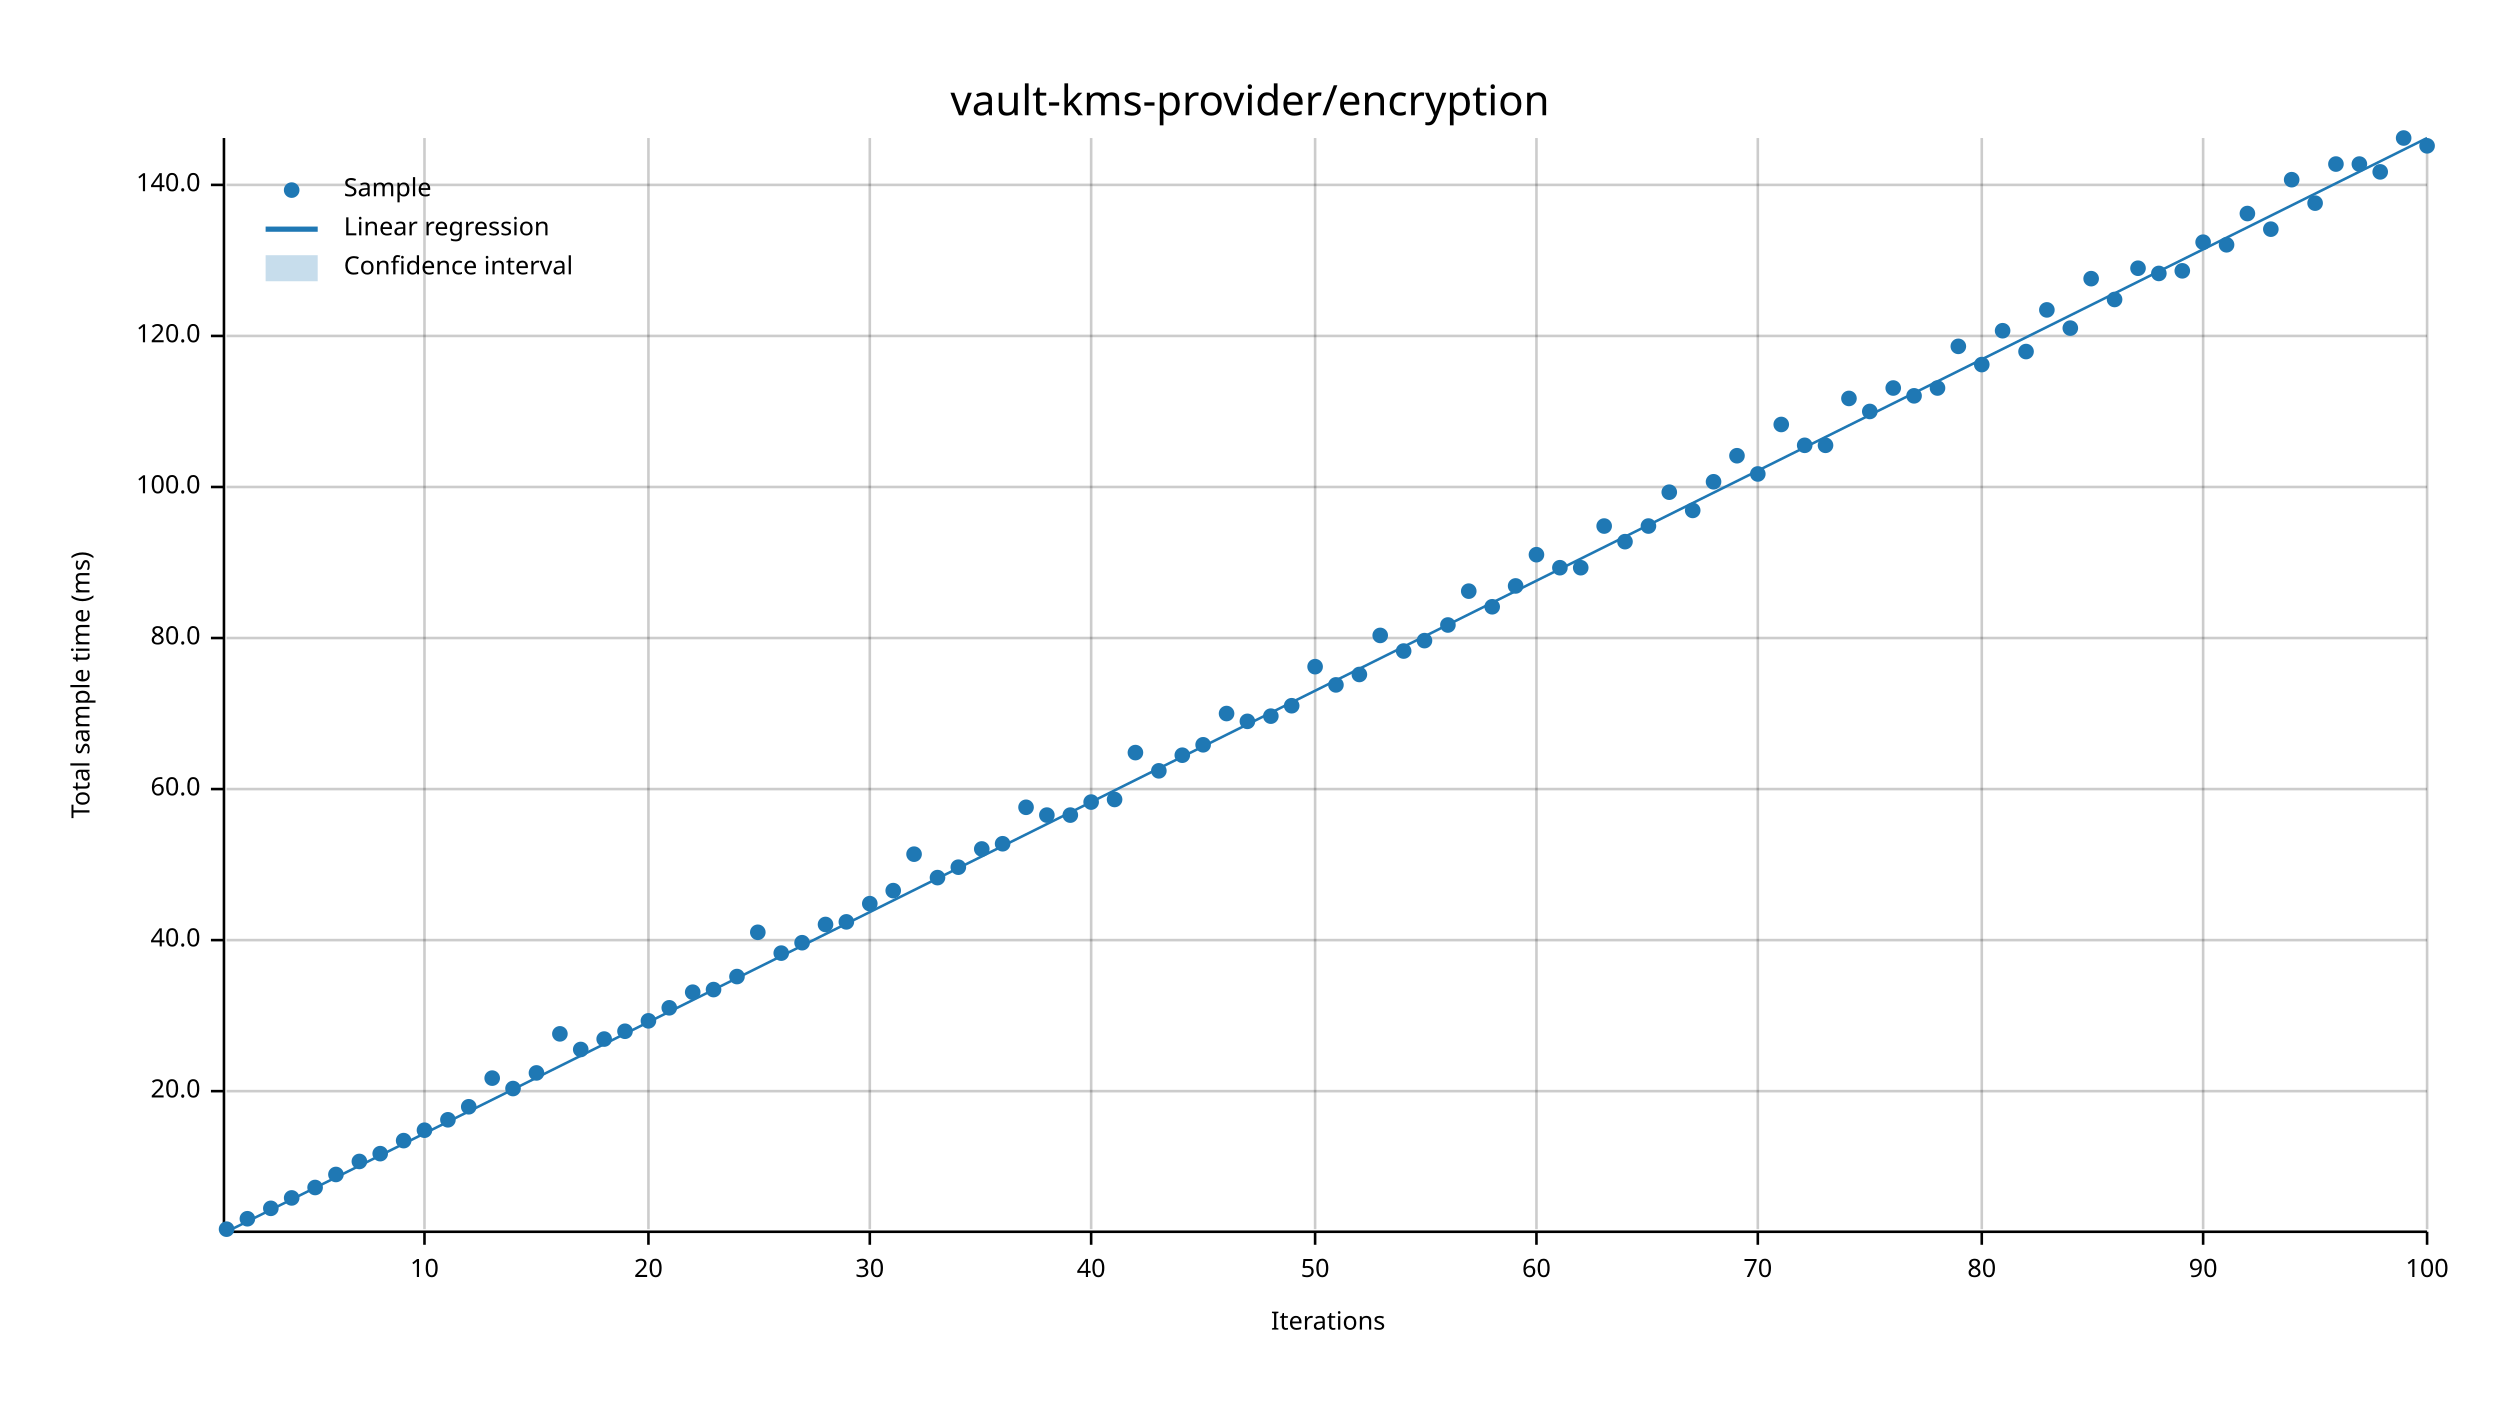
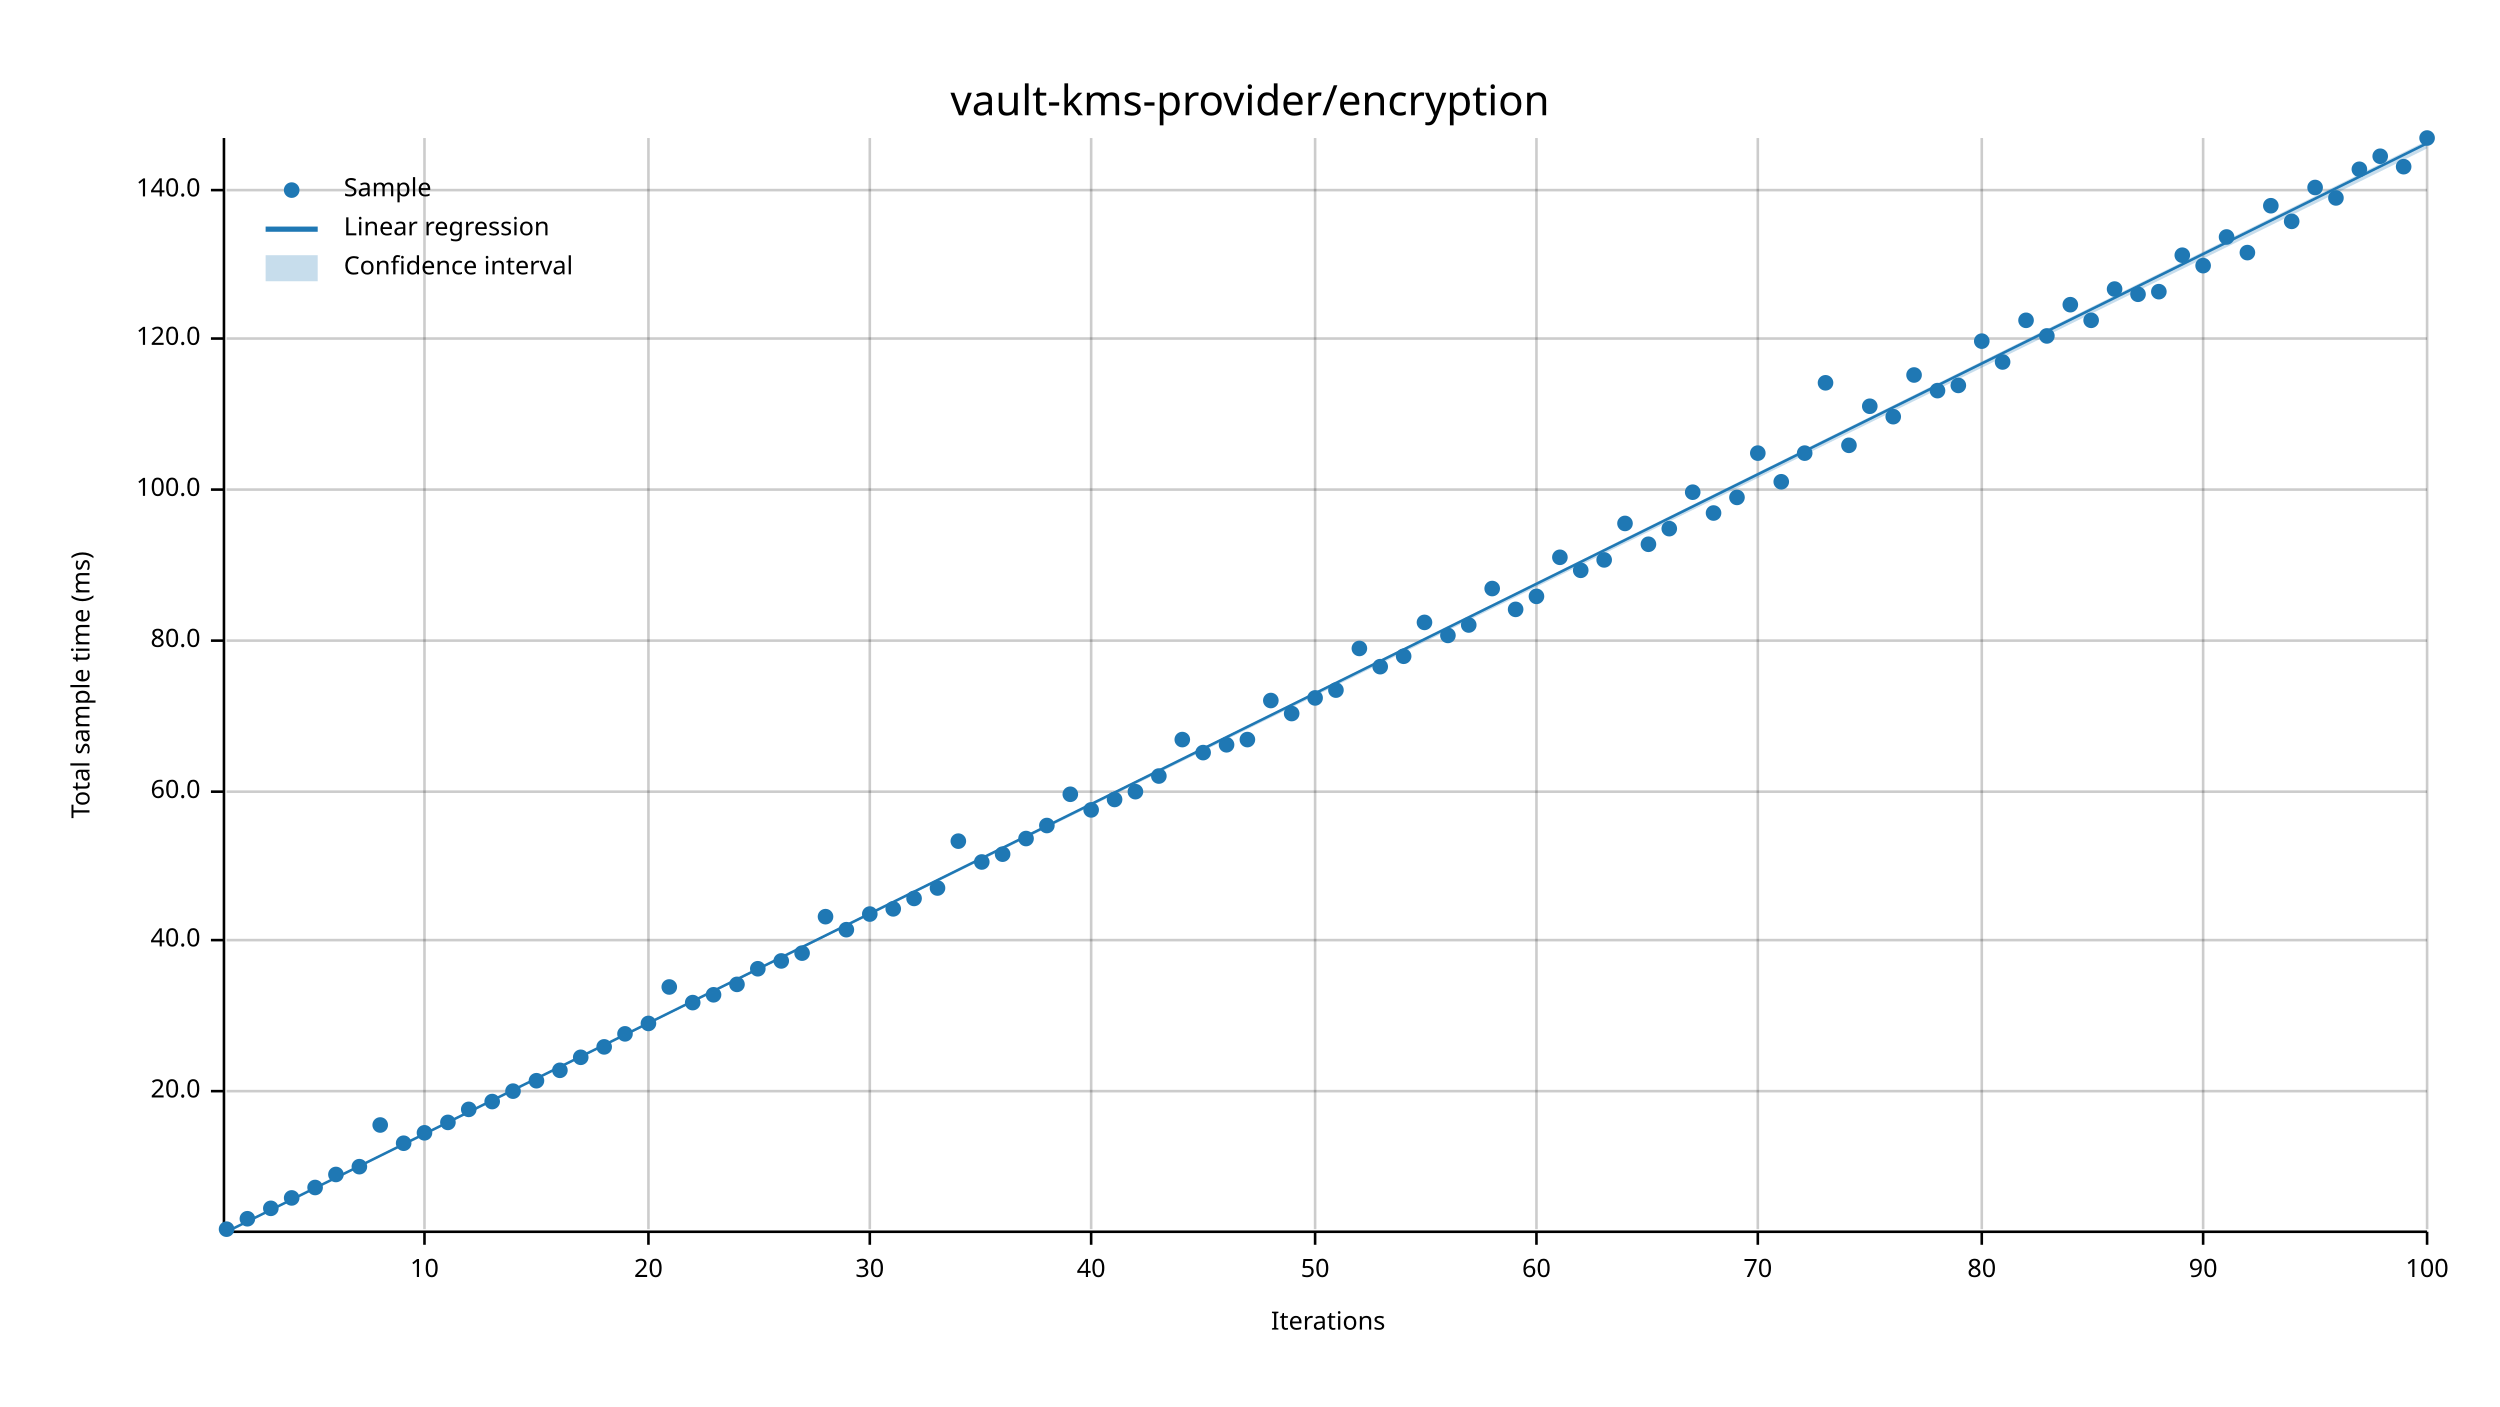
<svg xmlns="http://www.w3.org/2000/svg" width="960" height="540" viewBox="0 0 960 540">
  <text x="480" y="32" dy="0.76em" text-anchor="middle" font-family="sans-serif" font-size="16.129" opacity="1" fill="#000000">
vault-kms-provider/encryption
</text>
  <text x="27" y="263" dy="0.76em" text-anchor="middle" font-family="sans-serif" font-size="9.677" opacity="1" fill="#000000" transform="rotate(270, 27, 263)">
Total sample time (ms)
</text>
  <text x="510" y="513" dy="-0.5ex" text-anchor="middle" font-family="sans-serif" font-size="9.677" opacity="1" fill="#000000">
Iterations
</text>
  <line opacity="0.2" stroke="#000000" stroke-width="1" x1="163" y1="472" x2="163" y2="53" />
  <line opacity="0.2" stroke="#000000" stroke-width="1" x1="249" y1="472" x2="249" y2="53" />
  <line opacity="0.2" stroke="#000000" stroke-width="1" x1="334" y1="472" x2="334" y2="53" />
  <line opacity="0.2" stroke="#000000" stroke-width="1" x1="419" y1="472" x2="419" y2="53" />
  <line opacity="0.2" stroke="#000000" stroke-width="1" x1="505" y1="472" x2="505" y2="53" />
  <line opacity="0.2" stroke="#000000" stroke-width="1" x1="590" y1="472" x2="590" y2="53" />
  <line opacity="0.2" stroke="#000000" stroke-width="1" x1="675" y1="472" x2="675" y2="53" />
  <line opacity="0.2" stroke="#000000" stroke-width="1" x1="761" y1="472" x2="761" y2="53" />
  <line opacity="0.2" stroke="#000000" stroke-width="1" x1="846" y1="472" x2="846" y2="53" />
  <line opacity="0.2" stroke="#000000" stroke-width="1" x1="932" y1="472" x2="932" y2="53" />
  <line opacity="0.2" stroke="#000000" stroke-width="1" x1="87" y1="419" x2="932" y2="419" />
  <line opacity="0.2" stroke="#000000" stroke-width="1" x1="87" y1="361" x2="932" y2="361" />
-   <line opacity="0.2" stroke="#000000" stroke-width="1" x1="87" y1="303" x2="932" y2="303" />
-   <line opacity="0.2" stroke="#000000" stroke-width="1" x1="87" y1="245" x2="932" y2="245" />
-   <line opacity="0.2" stroke="#000000" stroke-width="1" x1="87" y1="187" x2="932" y2="187" />
-   <line opacity="0.2" stroke="#000000" stroke-width="1" x1="87" y1="129" x2="932" y2="129" />
-   <line opacity="0.2" stroke="#000000" stroke-width="1" x1="87" y1="71" x2="932" y2="71" />
+   <line opacity="0.2" stroke="#000000" stroke-width="1" x1="87" y1="304" x2="932" y2="304" />
+   <line opacity="0.2" stroke="#000000" stroke-width="1" x1="87" y1="246" x2="932" y2="246" />
+   <line opacity="0.2" stroke="#000000" stroke-width="1" x1="87" y1="188" x2="932" y2="188" />
+   <line opacity="0.2" stroke="#000000" stroke-width="1" x1="87" y1="130" x2="932" y2="130" />
+   <line opacity="0.2" stroke="#000000" stroke-width="1" x1="87" y1="73" x2="932" y2="73" />
  <polyline fill="none" opacity="1" stroke="#000000" stroke-width="1" points="86,53 86,472 " />
  <text x="77" y="419" dy="0.5ex" text-anchor="end" font-family="sans-serif" font-size="9.677" opacity="1" fill="#000000">
20.0
</text>
  <polyline fill="none" opacity="1" stroke="#000000" stroke-width="1" points="81,419 86,419 " />
  <text x="77" y="361" dy="0.5ex" text-anchor="end" font-family="sans-serif" font-size="9.677" opacity="1" fill="#000000">
40.0
</text>
  <polyline fill="none" opacity="1" stroke="#000000" stroke-width="1" points="81,361 86,361 " />
-   <text x="77" y="303" dy="0.5ex" text-anchor="end" font-family="sans-serif" font-size="9.677" opacity="1" fill="#000000">
+   <text x="77" y="304" dy="0.5ex" text-anchor="end" font-family="sans-serif" font-size="9.677" opacity="1" fill="#000000">
60.0
</text>
-   <polyline fill="none" opacity="1" stroke="#000000" stroke-width="1" points="81,303 86,303 " />
-   <text x="77" y="245" dy="0.5ex" text-anchor="end" font-family="sans-serif" font-size="9.677" opacity="1" fill="#000000">
+   <polyline fill="none" opacity="1" stroke="#000000" stroke-width="1" points="81,304 86,304 " />
+   <text x="77" y="246" dy="0.5ex" text-anchor="end" font-family="sans-serif" font-size="9.677" opacity="1" fill="#000000">
80.0
</text>
-   <polyline fill="none" opacity="1" stroke="#000000" stroke-width="1" points="81,245 86,245 " />
-   <text x="77" y="187" dy="0.5ex" text-anchor="end" font-family="sans-serif" font-size="9.677" opacity="1" fill="#000000">
+   <polyline fill="none" opacity="1" stroke="#000000" stroke-width="1" points="81,246 86,246 " />
+   <text x="77" y="188" dy="0.5ex" text-anchor="end" font-family="sans-serif" font-size="9.677" opacity="1" fill="#000000">
100.0
</text>
-   <polyline fill="none" opacity="1" stroke="#000000" stroke-width="1" points="81,187 86,187 " />
-   <text x="77" y="129" dy="0.5ex" text-anchor="end" font-family="sans-serif" font-size="9.677" opacity="1" fill="#000000">
+   <polyline fill="none" opacity="1" stroke="#000000" stroke-width="1" points="81,188 86,188 " />
+   <text x="77" y="130" dy="0.5ex" text-anchor="end" font-family="sans-serif" font-size="9.677" opacity="1" fill="#000000">
120.0
</text>
-   <polyline fill="none" opacity="1" stroke="#000000" stroke-width="1" points="81,129 86,129 " />
-   <text x="77" y="71" dy="0.5ex" text-anchor="end" font-family="sans-serif" font-size="9.677" opacity="1" fill="#000000">
+   <polyline fill="none" opacity="1" stroke="#000000" stroke-width="1" points="81,130 86,130 " />
+   <text x="77" y="73" dy="0.5ex" text-anchor="end" font-family="sans-serif" font-size="9.677" opacity="1" fill="#000000">
140.0
</text>
-   <polyline fill="none" opacity="1" stroke="#000000" stroke-width="1" points="81,71 86,71 " />
+   <polyline fill="none" opacity="1" stroke="#000000" stroke-width="1" points="81,73 86,73 " />
  <polyline fill="none" opacity="1" stroke="#000000" stroke-width="1" points="87,473 932,473 " />
  <text x="163" y="483" dy="0.76em" text-anchor="middle" font-family="sans-serif" font-size="9.677" opacity="1" fill="#000000">
10
</text>
  <polyline fill="none" opacity="1" stroke="#000000" stroke-width="1" points="163,473 163,478 " />
  <text x="249" y="483" dy="0.76em" text-anchor="middle" font-family="sans-serif" font-size="9.677" opacity="1" fill="#000000">
20
</text>
  <polyline fill="none" opacity="1" stroke="#000000" stroke-width="1" points="249,473 249,478 " />
  <text x="334" y="483" dy="0.76em" text-anchor="middle" font-family="sans-serif" font-size="9.677" opacity="1" fill="#000000">
30
</text>
  <polyline fill="none" opacity="1" stroke="#000000" stroke-width="1" points="334,473 334,478 " />
  <text x="419" y="483" dy="0.76em" text-anchor="middle" font-family="sans-serif" font-size="9.677" opacity="1" fill="#000000">
40
</text>
  <polyline fill="none" opacity="1" stroke="#000000" stroke-width="1" points="419,473 419,478 " />
  <text x="505" y="483" dy="0.76em" text-anchor="middle" font-family="sans-serif" font-size="9.677" opacity="1" fill="#000000">
50
</text>
  <polyline fill="none" opacity="1" stroke="#000000" stroke-width="1" points="505,473 505,478 " />
  <text x="590" y="483" dy="0.76em" text-anchor="middle" font-family="sans-serif" font-size="9.677" opacity="1" fill="#000000">
60
</text>
  <polyline fill="none" opacity="1" stroke="#000000" stroke-width="1" points="590,473 590,478 " />
  <text x="675" y="483" dy="0.76em" text-anchor="middle" font-family="sans-serif" font-size="9.677" opacity="1" fill="#000000">
70
</text>
  <polyline fill="none" opacity="1" stroke="#000000" stroke-width="1" points="675,473 675,478 " />
  <text x="761" y="483" dy="0.76em" text-anchor="middle" font-family="sans-serif" font-size="9.677" opacity="1" fill="#000000">
80
</text>
  <polyline fill="none" opacity="1" stroke="#000000" stroke-width="1" points="761,473 761,478 " />
  <text x="846" y="483" dy="0.76em" text-anchor="middle" font-family="sans-serif" font-size="9.677" opacity="1" fill="#000000">
90
</text>
  <polyline fill="none" opacity="1" stroke="#000000" stroke-width="1" points="846,473 846,478 " />
  <text x="932" y="483" dy="0.76em" text-anchor="middle" font-family="sans-serif" font-size="9.677" opacity="1" fill="#000000">
100
</text>
  <polyline fill="none" opacity="1" stroke="#000000" stroke-width="1" points="932,473 932,478 " />
  <circle cx="87" cy="472" r="3" opacity="1" fill="#1F78B4" stroke="none" stroke-width="1" />
  <circle cx="95" cy="468" r="3" opacity="1" fill="#1F78B4" stroke="none" stroke-width="1" />
  <circle cx="104" cy="464" r="3" opacity="1" fill="#1F78B4" stroke="none" stroke-width="1" />
  <circle cx="112" cy="460" r="3" opacity="1" fill="#1F78B4" stroke="none" stroke-width="1" />
  <circle cx="121" cy="456" r="3" opacity="1" fill="#1F78B4" stroke="none" stroke-width="1" />
  <circle cx="129" cy="451" r="3" opacity="1" fill="#1F78B4" stroke="none" stroke-width="1" />
-   <circle cx="138" cy="446" r="3" opacity="1" fill="#1F78B4" stroke="none" stroke-width="1" />
-   <circle cx="146" cy="443" r="3" opacity="1" fill="#1F78B4" stroke="none" stroke-width="1" />
-   <circle cx="155" cy="438" r="3" opacity="1" fill="#1F78B4" stroke="none" stroke-width="1" />
-   <circle cx="163" cy="434" r="3" opacity="1" fill="#1F78B4" stroke="none" stroke-width="1" />
-   <circle cx="172" cy="430" r="3" opacity="1" fill="#1F78B4" stroke="none" stroke-width="1" />
-   <circle cx="180" cy="425" r="3" opacity="1" fill="#1F78B4" stroke="none" stroke-width="1" />
-   <circle cx="189" cy="414" r="3" opacity="1" fill="#1F78B4" stroke="none" stroke-width="1" />
-   <circle cx="197" cy="418" r="3" opacity="1" fill="#1F78B4" stroke="none" stroke-width="1" />
-   <circle cx="206" cy="412" r="3" opacity="1" fill="#1F78B4" stroke="none" stroke-width="1" />
-   <circle cx="215" cy="397" r="3" opacity="1" fill="#1F78B4" stroke="none" stroke-width="1" />
-   <circle cx="223" cy="403" r="3" opacity="1" fill="#1F78B4" stroke="none" stroke-width="1" />
-   <circle cx="232" cy="399" r="3" opacity="1" fill="#1F78B4" stroke="none" stroke-width="1" />
-   <circle cx="240" cy="396" r="3" opacity="1" fill="#1F78B4" stroke="none" stroke-width="1" />
-   <circle cx="249" cy="392" r="3" opacity="1" fill="#1F78B4" stroke="none" stroke-width="1" />
-   <circle cx="257" cy="387" r="3" opacity="1" fill="#1F78B4" stroke="none" stroke-width="1" />
-   <circle cx="266" cy="381" r="3" opacity="1" fill="#1F78B4" stroke="none" stroke-width="1" />
-   <circle cx="274" cy="380" r="3" opacity="1" fill="#1F78B4" stroke="none" stroke-width="1" />
-   <circle cx="283" cy="375" r="3" opacity="1" fill="#1F78B4" stroke="none" stroke-width="1" />
-   <circle cx="291" cy="358" r="3" opacity="1" fill="#1F78B4" stroke="none" stroke-width="1" />
-   <circle cx="300" cy="366" r="3" opacity="1" fill="#1F78B4" stroke="none" stroke-width="1" />
-   <circle cx="308" cy="362" r="3" opacity="1" fill="#1F78B4" stroke="none" stroke-width="1" />
-   <circle cx="317" cy="355" r="3" opacity="1" fill="#1F78B4" stroke="none" stroke-width="1" />
-   <circle cx="325" cy="354" r="3" opacity="1" fill="#1F78B4" stroke="none" stroke-width="1" />
-   <circle cx="334" cy="347" r="3" opacity="1" fill="#1F78B4" stroke="none" stroke-width="1" />
-   <circle cx="343" cy="342" r="3" opacity="1" fill="#1F78B4" stroke="none" stroke-width="1" />
-   <circle cx="351" cy="328" r="3" opacity="1" fill="#1F78B4" stroke="none" stroke-width="1" />
-   <circle cx="360" cy="337" r="3" opacity="1" fill="#1F78B4" stroke="none" stroke-width="1" />
-   <circle cx="368" cy="333" r="3" opacity="1" fill="#1F78B4" stroke="none" stroke-width="1" />
-   <circle cx="377" cy="326" r="3" opacity="1" fill="#1F78B4" stroke="none" stroke-width="1" />
-   <circle cx="385" cy="324" r="3" opacity="1" fill="#1F78B4" stroke="none" stroke-width="1" />
-   <circle cx="394" cy="310" r="3" opacity="1" fill="#1F78B4" stroke="none" stroke-width="1" />
-   <circle cx="402" cy="313" r="3" opacity="1" fill="#1F78B4" stroke="none" stroke-width="1" />
-   <circle cx="411" cy="313" r="3" opacity="1" fill="#1F78B4" stroke="none" stroke-width="1" />
-   <circle cx="419" cy="308" r="3" opacity="1" fill="#1F78B4" stroke="none" stroke-width="1" />
+   <circle cx="138" cy="448" r="3" opacity="1" fill="#1F78B4" stroke="none" stroke-width="1" />
+   <circle cx="146" cy="432" r="3" opacity="1" fill="#1F78B4" stroke="none" stroke-width="1" />
+   <circle cx="155" cy="439" r="3" opacity="1" fill="#1F78B4" stroke="none" stroke-width="1" />
+   <circle cx="163" cy="435" r="3" opacity="1" fill="#1F78B4" stroke="none" stroke-width="1" />
+   <circle cx="172" cy="431" r="3" opacity="1" fill="#1F78B4" stroke="none" stroke-width="1" />
+   <circle cx="180" cy="426" r="3" opacity="1" fill="#1F78B4" stroke="none" stroke-width="1" />
+   <circle cx="189" cy="423" r="3" opacity="1" fill="#1F78B4" stroke="none" stroke-width="1" />
+   <circle cx="197" cy="419" r="3" opacity="1" fill="#1F78B4" stroke="none" stroke-width="1" />
+   <circle cx="206" cy="415" r="3" opacity="1" fill="#1F78B4" stroke="none" stroke-width="1" />
+   <circle cx="215" cy="411" r="3" opacity="1" fill="#1F78B4" stroke="none" stroke-width="1" />
+   <circle cx="223" cy="406" r="3" opacity="1" fill="#1F78B4" stroke="none" stroke-width="1" />
+   <circle cx="232" cy="402" r="3" opacity="1" fill="#1F78B4" stroke="none" stroke-width="1" />
+   <circle cx="240" cy="397" r="3" opacity="1" fill="#1F78B4" stroke="none" stroke-width="1" />
+   <circle cx="249" cy="393" r="3" opacity="1" fill="#1F78B4" stroke="none" stroke-width="1" />
+   <circle cx="257" cy="379" r="3" opacity="1" fill="#1F78B4" stroke="none" stroke-width="1" />
+   <circle cx="266" cy="385" r="3" opacity="1" fill="#1F78B4" stroke="none" stroke-width="1" />
+   <circle cx="274" cy="382" r="3" opacity="1" fill="#1F78B4" stroke="none" stroke-width="1" />
+   <circle cx="283" cy="378" r="3" opacity="1" fill="#1F78B4" stroke="none" stroke-width="1" />
+   <circle cx="291" cy="372" r="3" opacity="1" fill="#1F78B4" stroke="none" stroke-width="1" />
+   <circle cx="300" cy="369" r="3" opacity="1" fill="#1F78B4" stroke="none" stroke-width="1" />
+   <circle cx="308" cy="366" r="3" opacity="1" fill="#1F78B4" stroke="none" stroke-width="1" />
+   <circle cx="317" cy="352" r="3" opacity="1" fill="#1F78B4" stroke="none" stroke-width="1" />
+   <circle cx="325" cy="357" r="3" opacity="1" fill="#1F78B4" stroke="none" stroke-width="1" />
+   <circle cx="334" cy="351" r="3" opacity="1" fill="#1F78B4" stroke="none" stroke-width="1" />
+   <circle cx="343" cy="349" r="3" opacity="1" fill="#1F78B4" stroke="none" stroke-width="1" />
+   <circle cx="351" cy="345" r="3" opacity="1" fill="#1F78B4" stroke="none" stroke-width="1" />
+   <circle cx="360" cy="341" r="3" opacity="1" fill="#1F78B4" stroke="none" stroke-width="1" />
+   <circle cx="368" cy="323" r="3" opacity="1" fill="#1F78B4" stroke="none" stroke-width="1" />
+   <circle cx="377" cy="331" r="3" opacity="1" fill="#1F78B4" stroke="none" stroke-width="1" />
+   <circle cx="385" cy="328" r="3" opacity="1" fill="#1F78B4" stroke="none" stroke-width="1" />
+   <circle cx="394" cy="322" r="3" opacity="1" fill="#1F78B4" stroke="none" stroke-width="1" />
+   <circle cx="402" cy="317" r="3" opacity="1" fill="#1F78B4" stroke="none" stroke-width="1" />
+   <circle cx="411" cy="305" r="3" opacity="1" fill="#1F78B4" stroke="none" stroke-width="1" />
+   <circle cx="419" cy="311" r="3" opacity="1" fill="#1F78B4" stroke="none" stroke-width="1" />
  <circle cx="428" cy="307" r="3" opacity="1" fill="#1F78B4" stroke="none" stroke-width="1" />
-   <circle cx="436" cy="289" r="3" opacity="1" fill="#1F78B4" stroke="none" stroke-width="1" />
-   <circle cx="445" cy="296" r="3" opacity="1" fill="#1F78B4" stroke="none" stroke-width="1" />
-   <circle cx="454" cy="290" r="3" opacity="1" fill="#1F78B4" stroke="none" stroke-width="1" />
-   <circle cx="462" cy="286" r="3" opacity="1" fill="#1F78B4" stroke="none" stroke-width="1" />
-   <circle cx="471" cy="274" r="3" opacity="1" fill="#1F78B4" stroke="none" stroke-width="1" />
-   <circle cx="479" cy="277" r="3" opacity="1" fill="#1F78B4" stroke="none" stroke-width="1" />
-   <circle cx="488" cy="275" r="3" opacity="1" fill="#1F78B4" stroke="none" stroke-width="1" />
-   <circle cx="496" cy="271" r="3" opacity="1" fill="#1F78B4" stroke="none" stroke-width="1" />
-   <circle cx="505" cy="256" r="3" opacity="1" fill="#1F78B4" stroke="none" stroke-width="1" />
-   <circle cx="513" cy="263" r="3" opacity="1" fill="#1F78B4" stroke="none" stroke-width="1" />
-   <circle cx="522" cy="259" r="3" opacity="1" fill="#1F78B4" stroke="none" stroke-width="1" />
-   <circle cx="530" cy="244" r="3" opacity="1" fill="#1F78B4" stroke="none" stroke-width="1" />
-   <circle cx="539" cy="250" r="3" opacity="1" fill="#1F78B4" stroke="none" stroke-width="1" />
-   <circle cx="547" cy="246" r="3" opacity="1" fill="#1F78B4" stroke="none" stroke-width="1" />
-   <circle cx="556" cy="240" r="3" opacity="1" fill="#1F78B4" stroke="none" stroke-width="1" />
-   <circle cx="564" cy="227" r="3" opacity="1" fill="#1F78B4" stroke="none" stroke-width="1" />
-   <circle cx="573" cy="233" r="3" opacity="1" fill="#1F78B4" stroke="none" stroke-width="1" />
-   <circle cx="582" cy="225" r="3" opacity="1" fill="#1F78B4" stroke="none" stroke-width="1" />
-   <circle cx="590" cy="213" r="3" opacity="1" fill="#1F78B4" stroke="none" stroke-width="1" />
-   <circle cx="599" cy="218" r="3" opacity="1" fill="#1F78B4" stroke="none" stroke-width="1" />
-   <circle cx="607" cy="218" r="3" opacity="1" fill="#1F78B4" stroke="none" stroke-width="1" />
-   <circle cx="616" cy="202" r="3" opacity="1" fill="#1F78B4" stroke="none" stroke-width="1" />
-   <circle cx="624" cy="208" r="3" opacity="1" fill="#1F78B4" stroke="none" stroke-width="1" />
-   <circle cx="633" cy="202" r="3" opacity="1" fill="#1F78B4" stroke="none" stroke-width="1" />
-   <circle cx="641" cy="189" r="3" opacity="1" fill="#1F78B4" stroke="none" stroke-width="1" />
-   <circle cx="650" cy="196" r="3" opacity="1" fill="#1F78B4" stroke="none" stroke-width="1" />
-   <circle cx="658" cy="185" r="3" opacity="1" fill="#1F78B4" stroke="none" stroke-width="1" />
-   <circle cx="667" cy="175" r="3" opacity="1" fill="#1F78B4" stroke="none" stroke-width="1" />
-   <circle cx="675" cy="182" r="3" opacity="1" fill="#1F78B4" stroke="none" stroke-width="1" />
-   <circle cx="684" cy="163" r="3" opacity="1" fill="#1F78B4" stroke="none" stroke-width="1" />
-   <circle cx="693" cy="171" r="3" opacity="1" fill="#1F78B4" stroke="none" stroke-width="1" />
-   <circle cx="701" cy="171" r="3" opacity="1" fill="#1F78B4" stroke="none" stroke-width="1" />
-   <circle cx="710" cy="153" r="3" opacity="1" fill="#1F78B4" stroke="none" stroke-width="1" />
-   <circle cx="718" cy="158" r="3" opacity="1" fill="#1F78B4" stroke="none" stroke-width="1" />
-   <circle cx="727" cy="149" r="3" opacity="1" fill="#1F78B4" stroke="none" stroke-width="1" />
-   <circle cx="735" cy="152" r="3" opacity="1" fill="#1F78B4" stroke="none" stroke-width="1" />
-   <circle cx="744" cy="149" r="3" opacity="1" fill="#1F78B4" stroke="none" stroke-width="1" />
-   <circle cx="752" cy="133" r="3" opacity="1" fill="#1F78B4" stroke="none" stroke-width="1" />
-   <circle cx="761" cy="140" r="3" opacity="1" fill="#1F78B4" stroke="none" stroke-width="1" />
-   <circle cx="769" cy="127" r="3" opacity="1" fill="#1F78B4" stroke="none" stroke-width="1" />
-   <circle cx="778" cy="135" r="3" opacity="1" fill="#1F78B4" stroke="none" stroke-width="1" />
-   <circle cx="786" cy="119" r="3" opacity="1" fill="#1F78B4" stroke="none" stroke-width="1" />
-   <circle cx="795" cy="126" r="3" opacity="1" fill="#1F78B4" stroke="none" stroke-width="1" />
-   <circle cx="803" cy="107" r="3" opacity="1" fill="#1F78B4" stroke="none" stroke-width="1" />
-   <circle cx="812" cy="115" r="3" opacity="1" fill="#1F78B4" stroke="none" stroke-width="1" />
-   <circle cx="821" cy="103" r="3" opacity="1" fill="#1F78B4" stroke="none" stroke-width="1" />
-   <circle cx="829" cy="105" r="3" opacity="1" fill="#1F78B4" stroke="none" stroke-width="1" />
-   <circle cx="838" cy="104" r="3" opacity="1" fill="#1F78B4" stroke="none" stroke-width="1" />
-   <circle cx="846" cy="93" r="3" opacity="1" fill="#1F78B4" stroke="none" stroke-width="1" />
-   <circle cx="855" cy="94" r="3" opacity="1" fill="#1F78B4" stroke="none" stroke-width="1" />
-   <circle cx="863" cy="82" r="3" opacity="1" fill="#1F78B4" stroke="none" stroke-width="1" />
-   <circle cx="872" cy="88" r="3" opacity="1" fill="#1F78B4" stroke="none" stroke-width="1" />
-   <circle cx="880" cy="69" r="3" opacity="1" fill="#1F78B4" stroke="none" stroke-width="1" />
-   <circle cx="889" cy="78" r="3" opacity="1" fill="#1F78B4" stroke="none" stroke-width="1" />
-   <circle cx="897" cy="63" r="3" opacity="1" fill="#1F78B4" stroke="none" stroke-width="1" />
-   <circle cx="906" cy="63" r="3" opacity="1" fill="#1F78B4" stroke="none" stroke-width="1" />
-   <circle cx="914" cy="66" r="3" opacity="1" fill="#1F78B4" stroke="none" stroke-width="1" />
-   <circle cx="923" cy="53" r="3" opacity="1" fill="#1F78B4" stroke="none" stroke-width="1" />
-   <circle cx="932" cy="56" r="3" opacity="1" fill="#1F78B4" stroke="none" stroke-width="1" />
-   <polyline fill="none" opacity="1" stroke="#1F78B4" stroke-width="1" points="87,473 932,53 " />
-   <polygon opacity="0.25" fill="#1F78B4" points="87,473 932,53 932,53 " />
+   <circle cx="436" cy="304" r="3" opacity="1" fill="#1F78B4" stroke="none" stroke-width="1" />
+   <circle cx="445" cy="298" r="3" opacity="1" fill="#1F78B4" stroke="none" stroke-width="1" />
+   <circle cx="454" cy="284" r="3" opacity="1" fill="#1F78B4" stroke="none" stroke-width="1" />
+   <circle cx="462" cy="289" r="3" opacity="1" fill="#1F78B4" stroke="none" stroke-width="1" />
+   <circle cx="471" cy="286" r="3" opacity="1" fill="#1F78B4" stroke="none" stroke-width="1" />
+   <circle cx="479" cy="284" r="3" opacity="1" fill="#1F78B4" stroke="none" stroke-width="1" />
+   <circle cx="488" cy="269" r="3" opacity="1" fill="#1F78B4" stroke="none" stroke-width="1" />
+   <circle cx="496" cy="274" r="3" opacity="1" fill="#1F78B4" stroke="none" stroke-width="1" />
+   <circle cx="505" cy="268" r="3" opacity="1" fill="#1F78B4" stroke="none" stroke-width="1" />
+   <circle cx="513" cy="265" r="3" opacity="1" fill="#1F78B4" stroke="none" stroke-width="1" />
+   <circle cx="522" cy="249" r="3" opacity="1" fill="#1F78B4" stroke="none" stroke-width="1" />
+   <circle cx="530" cy="256" r="3" opacity="1" fill="#1F78B4" stroke="none" stroke-width="1" />
+   <circle cx="539" cy="252" r="3" opacity="1" fill="#1F78B4" stroke="none" stroke-width="1" />
+   <circle cx="547" cy="239" r="3" opacity="1" fill="#1F78B4" stroke="none" stroke-width="1" />
+   <circle cx="556" cy="244" r="3" opacity="1" fill="#1F78B4" stroke="none" stroke-width="1" />
+   <circle cx="564" cy="240" r="3" opacity="1" fill="#1F78B4" stroke="none" stroke-width="1" />
+   <circle cx="573" cy="226" r="3" opacity="1" fill="#1F78B4" stroke="none" stroke-width="1" />
+   <circle cx="582" cy="234" r="3" opacity="1" fill="#1F78B4" stroke="none" stroke-width="1" />
+   <circle cx="590" cy="229" r="3" opacity="1" fill="#1F78B4" stroke="none" stroke-width="1" />
+   <circle cx="599" cy="214" r="3" opacity="1" fill="#1F78B4" stroke="none" stroke-width="1" />
+   <circle cx="607" cy="219" r="3" opacity="1" fill="#1F78B4" stroke="none" stroke-width="1" />
+   <circle cx="616" cy="215" r="3" opacity="1" fill="#1F78B4" stroke="none" stroke-width="1" />
+   <circle cx="624" cy="201" r="3" opacity="1" fill="#1F78B4" stroke="none" stroke-width="1" />
+   <circle cx="633" cy="209" r="3" opacity="1" fill="#1F78B4" stroke="none" stroke-width="1" />
+   <circle cx="641" cy="203" r="3" opacity="1" fill="#1F78B4" stroke="none" stroke-width="1" />
+   <circle cx="650" cy="189" r="3" opacity="1" fill="#1F78B4" stroke="none" stroke-width="1" />
+   <circle cx="658" cy="197" r="3" opacity="1" fill="#1F78B4" stroke="none" stroke-width="1" />
+   <circle cx="667" cy="191" r="3" opacity="1" fill="#1F78B4" stroke="none" stroke-width="1" />
+   <circle cx="675" cy="174" r="3" opacity="1" fill="#1F78B4" stroke="none" stroke-width="1" />
+   <circle cx="684" cy="185" r="3" opacity="1" fill="#1F78B4" stroke="none" stroke-width="1" />
+   <circle cx="693" cy="174" r="3" opacity="1" fill="#1F78B4" stroke="none" stroke-width="1" />
+   <circle cx="701" cy="147" r="3" opacity="1" fill="#1F78B4" stroke="none" stroke-width="1" />
+   <circle cx="710" cy="171" r="3" opacity="1" fill="#1F78B4" stroke="none" stroke-width="1" />
+   <circle cx="718" cy="156" r="3" opacity="1" fill="#1F78B4" stroke="none" stroke-width="1" />
+   <circle cx="727" cy="160" r="3" opacity="1" fill="#1F78B4" stroke="none" stroke-width="1" />
+   <circle cx="735" cy="144" r="3" opacity="1" fill="#1F78B4" stroke="none" stroke-width="1" />
+   <circle cx="744" cy="150" r="3" opacity="1" fill="#1F78B4" stroke="none" stroke-width="1" />
+   <circle cx="752" cy="148" r="3" opacity="1" fill="#1F78B4" stroke="none" stroke-width="1" />
+   <circle cx="761" cy="131" r="3" opacity="1" fill="#1F78B4" stroke="none" stroke-width="1" />
+   <circle cx="769" cy="139" r="3" opacity="1" fill="#1F78B4" stroke="none" stroke-width="1" />
+   <circle cx="778" cy="123" r="3" opacity="1" fill="#1F78B4" stroke="none" stroke-width="1" />
+   <circle cx="786" cy="129" r="3" opacity="1" fill="#1F78B4" stroke="none" stroke-width="1" />
+   <circle cx="795" cy="117" r="3" opacity="1" fill="#1F78B4" stroke="none" stroke-width="1" />
+   <circle cx="803" cy="123" r="3" opacity="1" fill="#1F78B4" stroke="none" stroke-width="1" />
+   <circle cx="812" cy="111" r="3" opacity="1" fill="#1F78B4" stroke="none" stroke-width="1" />
+   <circle cx="821" cy="113" r="3" opacity="1" fill="#1F78B4" stroke="none" stroke-width="1" />
+   <circle cx="829" cy="112" r="3" opacity="1" fill="#1F78B4" stroke="none" stroke-width="1" />
+   <circle cx="838" cy="98" r="3" opacity="1" fill="#1F78B4" stroke="none" stroke-width="1" />
+   <circle cx="846" cy="102" r="3" opacity="1" fill="#1F78B4" stroke="none" stroke-width="1" />
+   <circle cx="855" cy="91" r="3" opacity="1" fill="#1F78B4" stroke="none" stroke-width="1" />
+   <circle cx="863" cy="97" r="3" opacity="1" fill="#1F78B4" stroke="none" stroke-width="1" />
+   <circle cx="872" cy="79" r="3" opacity="1" fill="#1F78B4" stroke="none" stroke-width="1" />
+   <circle cx="880" cy="85" r="3" opacity="1" fill="#1F78B4" stroke="none" stroke-width="1" />
+   <circle cx="889" cy="72" r="3" opacity="1" fill="#1F78B4" stroke="none" stroke-width="1" />
+   <circle cx="897" cy="76" r="3" opacity="1" fill="#1F78B4" stroke="none" stroke-width="1" />
+   <circle cx="906" cy="65" r="3" opacity="1" fill="#1F78B4" stroke="none" stroke-width="1" />
+   <circle cx="914" cy="60" r="3" opacity="1" fill="#1F78B4" stroke="none" stroke-width="1" />
+   <circle cx="923" cy="64" r="3" opacity="1" fill="#1F78B4" stroke="none" stroke-width="1" />
+   <circle cx="932" cy="53" r="3" opacity="1" fill="#1F78B4" stroke="none" stroke-width="1" />
+   <polyline fill="none" opacity="1" stroke="#1F78B4" stroke-width="1" points="87,473 932,55 " />
+   <polygon opacity="0.25" fill="#1F78B4" points="87,473 932,57 932,54 " />
  <text x="132" y="68" dy="0.76em" text-anchor="start" font-family="sans-serif" font-size="9.677" opacity="1" fill="#000000">
Sample
</text>
  <text x="132" y="83" dy="0.76em" text-anchor="start" font-family="sans-serif" font-size="9.677" opacity="1" fill="#000000">
Linear regression
</text>
  <text x="132" y="98" dy="0.76em" text-anchor="start" font-family="sans-serif" font-size="9.677" opacity="1" fill="#000000">
Confidence interval
</text>
  <circle cx="112" cy="73" r="3" opacity="1" fill="#1F78B4" stroke="none" stroke-width="1" />
  <polyline fill="none" opacity="1" stroke="#1F78B4" stroke-width="2" points="102,88 122,88 " />
  <rect x="102" y="98" width="20" height="10" opacity="0.25" fill="#1F78B4" stroke="none" />
</svg>
